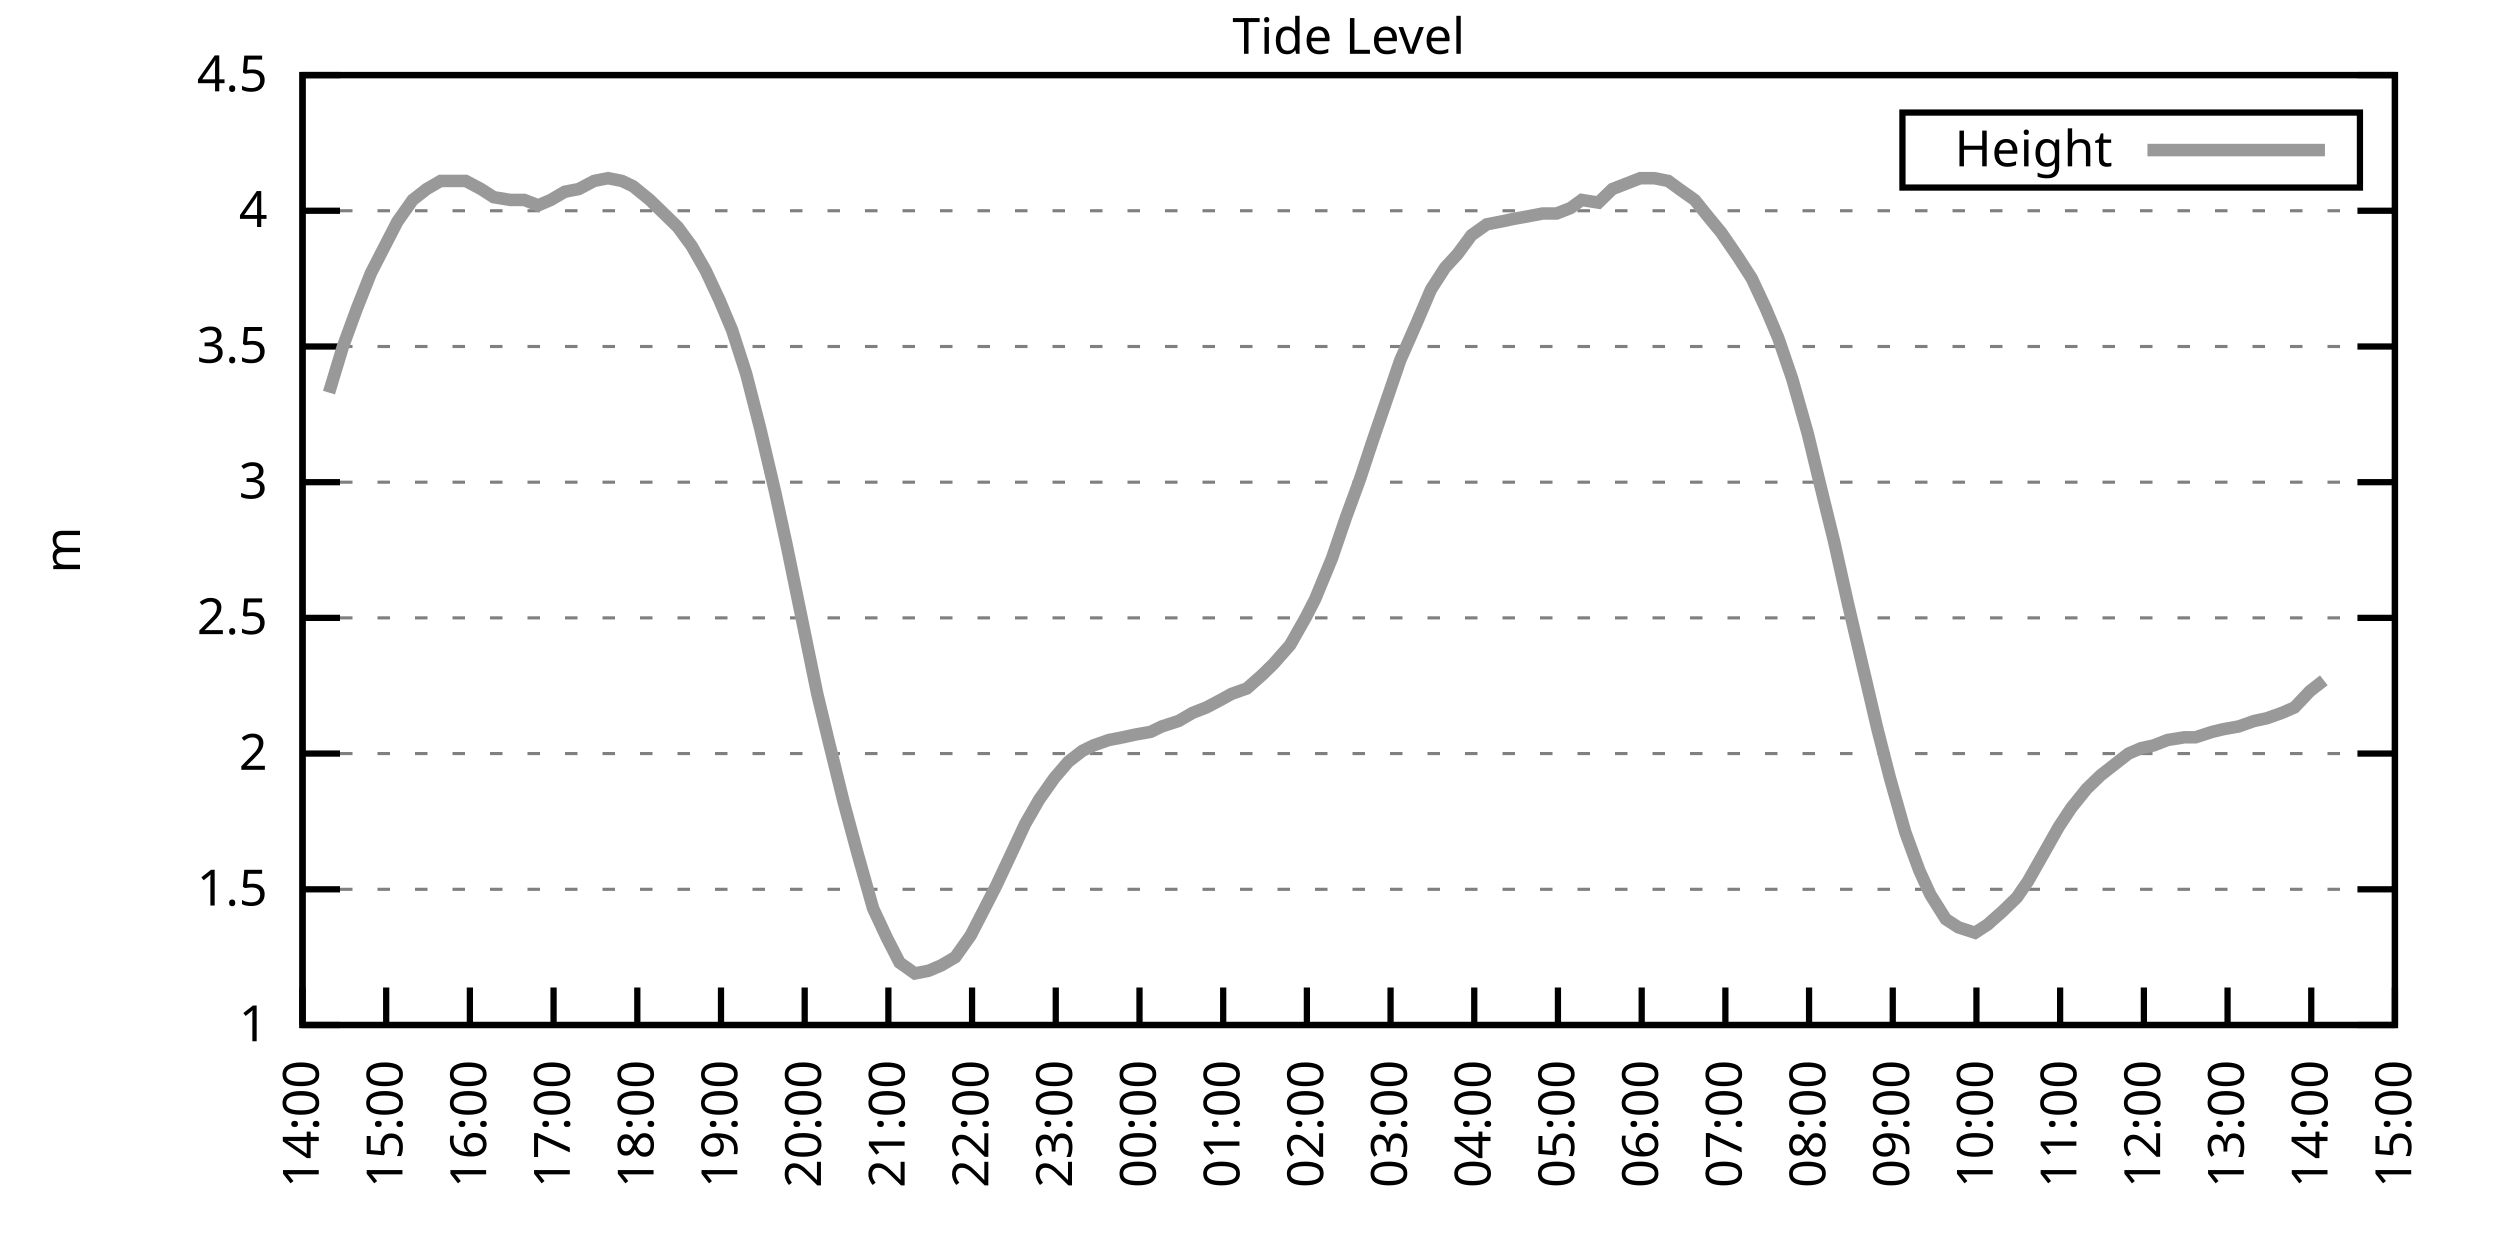
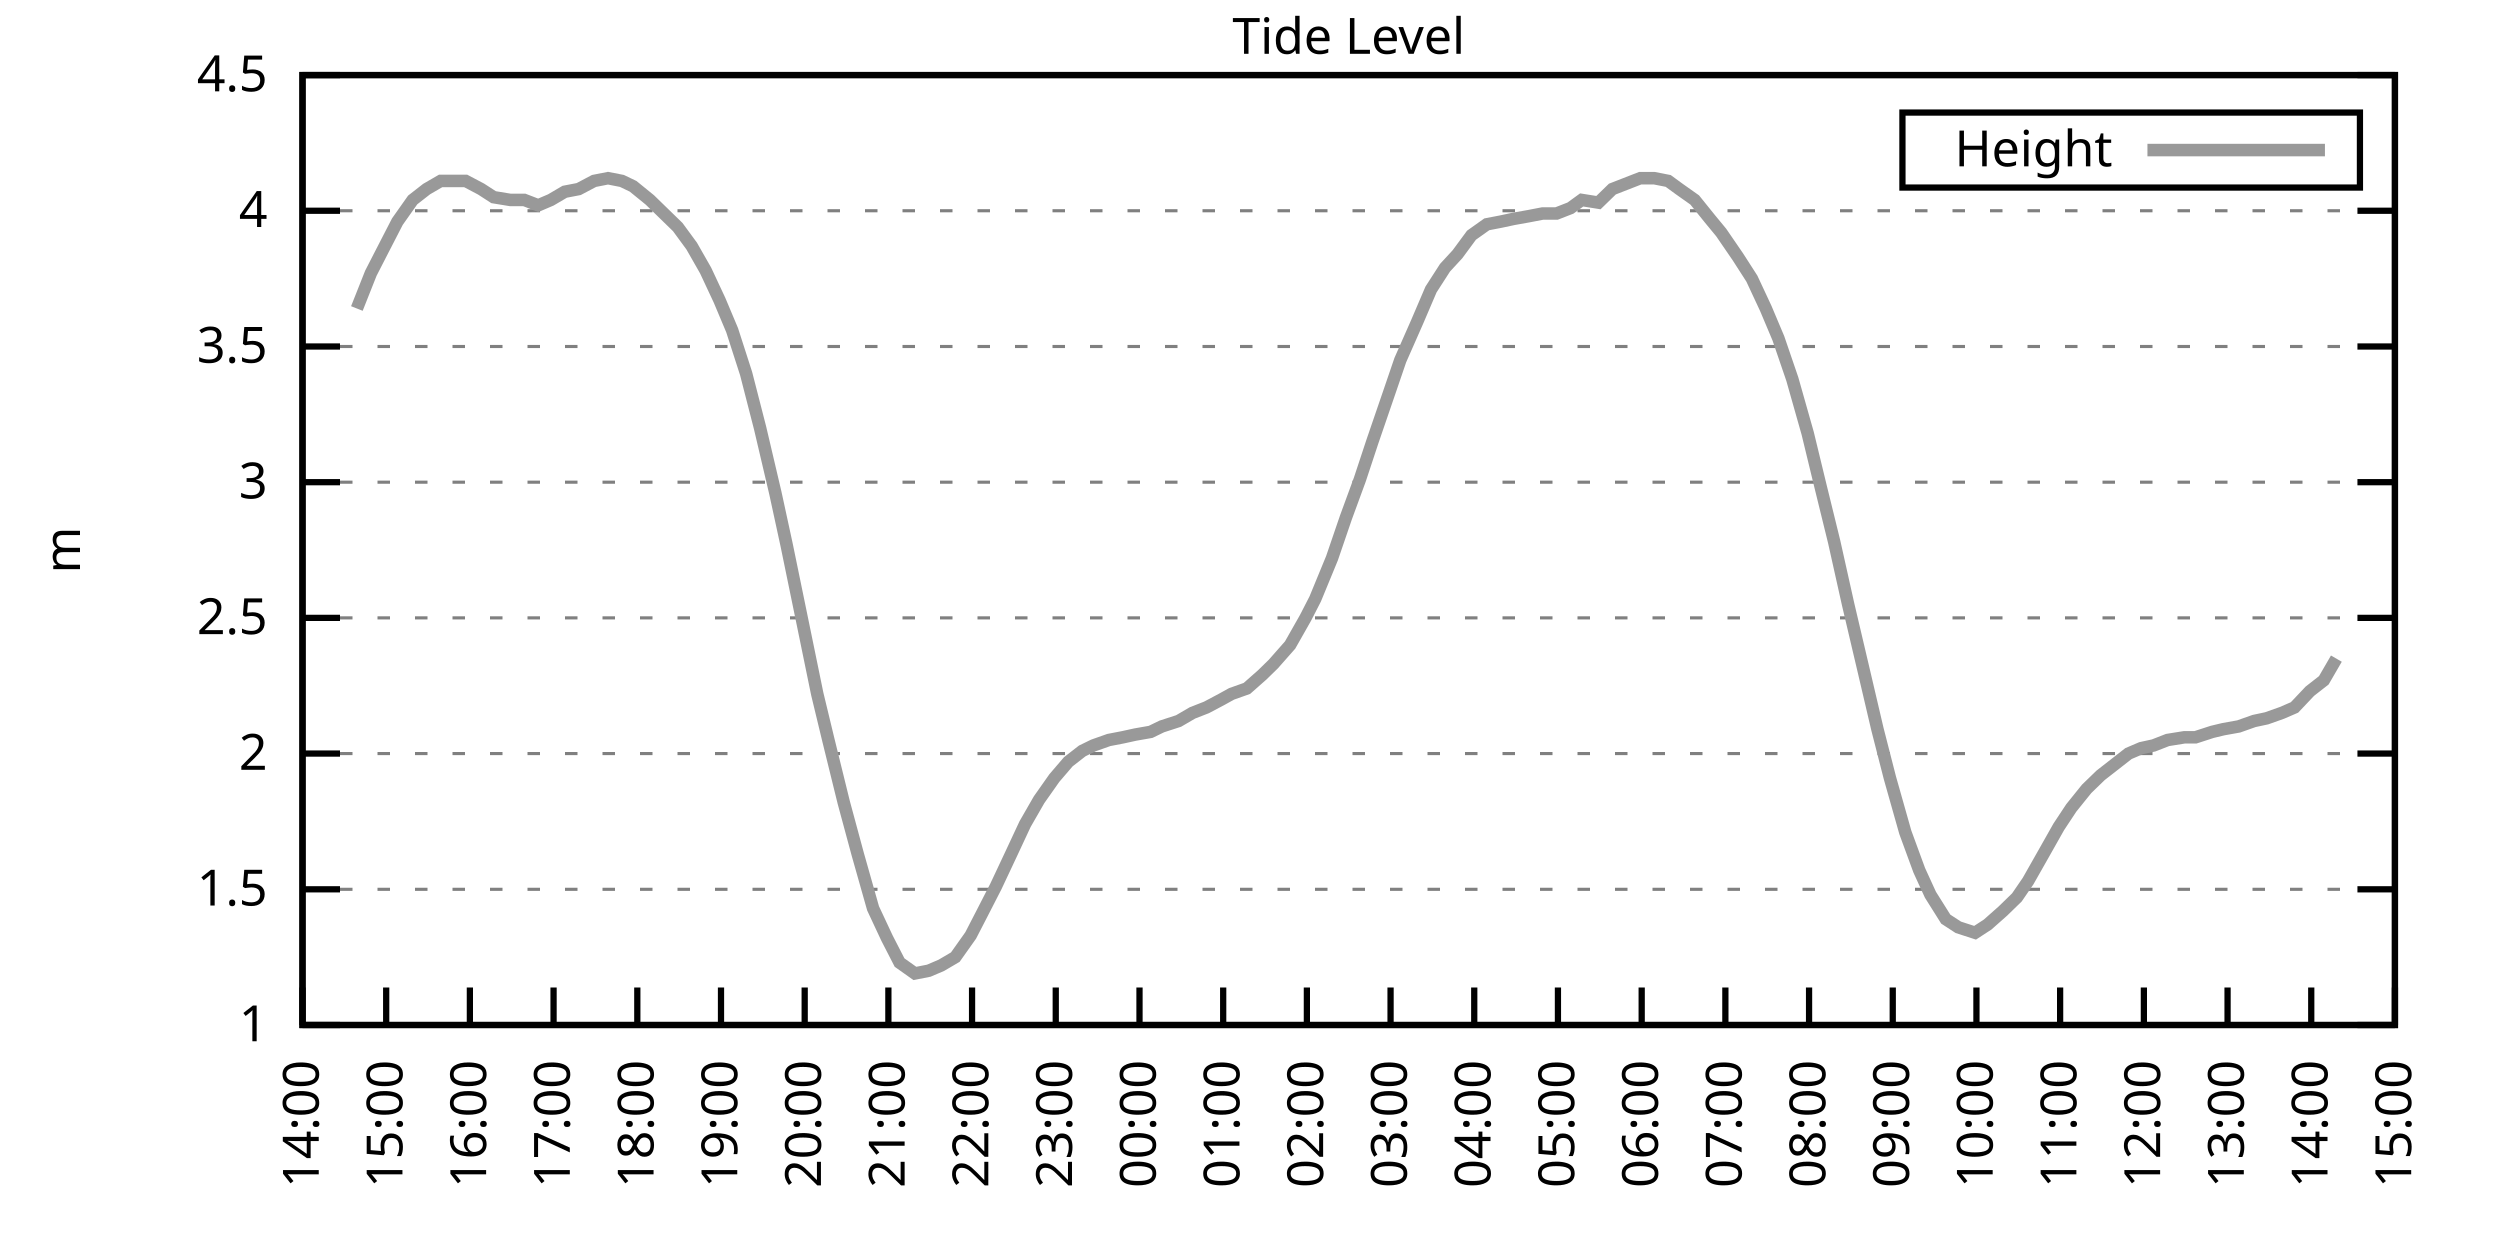
<svg xmlns="http://www.w3.org/2000/svg" xmlns:xlink="http://www.w3.org/1999/xlink" width="400" height="200" viewBox="0 0 400 200">
  <g id="gnuplot_canvas">
    <rect x="0" y="0" width="400" height="200" fill="none" />
    <defs>
      <circle id="gpDot" r="0.5" stroke-width="0.5" stroke="currentColor" />
      <path id="gpPt0" stroke-width="0.333" stroke="currentColor" d="M-1,0 h2 M0,-1 v2" />
      <path id="gpPt1" stroke-width="0.333" stroke="currentColor" d="M-1,-1 L1,1 M1,-1 L-1,1" />
      <path id="gpPt2" stroke-width="0.333" stroke="currentColor" d="M-1,0 L1,0 M0,-1 L0,1 M-1,-1 L1,1 M-1,1 L1,-1" />
      <rect id="gpPt3" stroke-width="0.333" stroke="currentColor" x="-1" y="-1" width="2" height="2" />
      <rect id="gpPt4" stroke-width="0.333" stroke="currentColor" fill="currentColor" x="-1" y="-1" width="2" height="2" />
      <circle id="gpPt5" stroke-width="0.333" stroke="currentColor" cx="0" cy="0" r="1" />
      <use xlink:href="#gpPt5" id="gpPt6" fill="currentColor" stroke="none" />
      <path id="gpPt7" stroke-width="0.333" stroke="currentColor" d="M0,-1.33 L-1.33,0.67 L1.33,0.67 z" />
      <use xlink:href="#gpPt7" id="gpPt8" fill="currentColor" stroke="none" />
      <use xlink:href="#gpPt7" id="gpPt9" stroke="currentColor" transform="rotate(180)" />
      <use xlink:href="#gpPt9" id="gpPt10" fill="currentColor" stroke="none" />
      <use xlink:href="#gpPt3" id="gpPt11" stroke="currentColor" transform="rotate(45)" />
      <use xlink:href="#gpPt11" id="gpPt12" fill="currentColor" stroke="none" />
      <path id="gpPt13" stroke-width="0.333" stroke="currentColor" d="M0,1.330 L1.265,0.411 L0.782,-1.067 L-0.782,-1.076 L-1.265,0.411 z" />
      <use xlink:href="#gpPt13" id="gpPt14" fill="currentColor" stroke="none" />
      <filter id="textbox" filterUnits="objectBoundingBox" x="0" y="0" height="1" width="1">
        <feFlood flood-color="white" flood-opacity="1" result="bgnd" />
        <feComposite in="SourceGraphic" in2="bgnd" operator="atop" />
      </filter>
      <filter id="greybox" filterUnits="objectBoundingBox" x="0" y="0" height="1" width="1">
        <feFlood flood-color="lightgrey" flood-opacity="1" result="grey" />
        <feComposite in="SourceGraphic" in2="grey" operator="atop" />
      </filter>
    </defs>
    <g fill="none" color="white" stroke="currentColor" stroke-width="1.00" stroke-linecap="butt" stroke-linejoin="miter">
</g>
    <g fill="none" color="black" stroke="currentColor" stroke-width="1.00" stroke-linecap="butt" stroke-linejoin="miter">
      <g stroke="none" shape-rendering="crispEdges">
        <polygon fill="rgb(255, 255, 255)" points="48.40,164.00 383.18,164.00 383.18,12.02 48.40,12.02 " />
      </g>
    </g>
    <g fill="none" color="black" stroke="currentColor" stroke-width="1.00" stroke-linecap="butt" stroke-linejoin="miter">
</g>
    <g fill="none" color="black" stroke="black" stroke-width="0.50" stroke-linecap="butt" stroke-linejoin="miter">
</g>
    <g fill="none" color="gray" stroke="currentColor" stroke-width="0.50" stroke-linecap="butt" stroke-linejoin="miter">
      <path stroke="gray" stroke-dasharray="2,4" class="gridline" d="M48.40,164.00 L383.19,164.00  " />
    </g>
    <g fill="none" color="gray" stroke="gray" stroke-width="1.00" stroke-linecap="butt" stroke-linejoin="miter">
</g>
    <g fill="none" color="black" stroke="currentColor" stroke-width="1.00" stroke-linecap="butt" stroke-linejoin="miter">
      <path stroke="black" d="M48.40,164.00 L54.40,164.00 M383.19,164.00 L377.19,164.00  " />
      <g transform="translate(42.80,166.60)" stroke="none" fill="black" font-family="Sans" font-size="8.00" text-anchor="end">
        <text>
          <tspan font-family="Sans"> 1</tspan>
        </text>
      </g>
    </g>
    <g fill="none" color="black" stroke="currentColor" stroke-width="1.00" stroke-linecap="butt" stroke-linejoin="miter">
</g>
    <g fill="none" color="black" stroke="black" stroke-width="0.50" stroke-linecap="butt" stroke-linejoin="miter">
</g>
    <g fill="none" color="gray" stroke="currentColor" stroke-width="0.50" stroke-linecap="butt" stroke-linejoin="miter">
      <path stroke="gray" stroke-dasharray="2,4" class="gridline" d="M48.40,142.29 L383.19,142.29  " />
    </g>
    <g fill="none" color="gray" stroke="gray" stroke-width="1.00" stroke-linecap="butt" stroke-linejoin="miter">
</g>
    <g fill="none" color="black" stroke="currentColor" stroke-width="1.00" stroke-linecap="butt" stroke-linejoin="miter">
      <path stroke="black" d="M48.40,142.29 L54.40,142.29 M383.19,142.29 L377.19,142.29  " />
      <g transform="translate(42.80,144.89)" stroke="none" fill="black" font-family="Sans" font-size="8.00" text-anchor="end">
        <text>
          <tspan font-family="Sans"> 1.5</tspan>
        </text>
      </g>
    </g>
    <g fill="none" color="black" stroke="currentColor" stroke-width="1.00" stroke-linecap="butt" stroke-linejoin="miter">
</g>
    <g fill="none" color="black" stroke="black" stroke-width="0.50" stroke-linecap="butt" stroke-linejoin="miter">
</g>
    <g fill="none" color="gray" stroke="currentColor" stroke-width="0.50" stroke-linecap="butt" stroke-linejoin="miter">
      <path stroke="gray" stroke-dasharray="2,4" class="gridline" d="M48.40,120.57 L383.19,120.57  " />
    </g>
    <g fill="none" color="gray" stroke="gray" stroke-width="1.00" stroke-linecap="butt" stroke-linejoin="miter">
</g>
    <g fill="none" color="black" stroke="currentColor" stroke-width="1.00" stroke-linecap="butt" stroke-linejoin="miter">
      <path stroke="black" d="M48.40,120.57 L54.40,120.57 M383.19,120.57 L377.19,120.57  " />
      <g transform="translate(42.80,123.17)" stroke="none" fill="black" font-family="Sans" font-size="8.00" text-anchor="end">
        <text>
          <tspan font-family="Sans"> 2</tspan>
        </text>
      </g>
    </g>
    <g fill="none" color="black" stroke="currentColor" stroke-width="1.00" stroke-linecap="butt" stroke-linejoin="miter">
</g>
    <g fill="none" color="black" stroke="black" stroke-width="0.50" stroke-linecap="butt" stroke-linejoin="miter">
</g>
    <g fill="none" color="gray" stroke="currentColor" stroke-width="0.50" stroke-linecap="butt" stroke-linejoin="miter">
      <path stroke="gray" stroke-dasharray="2,4" class="gridline" d="M48.40,98.86 L383.19,98.86  " />
    </g>
    <g fill="none" color="gray" stroke="gray" stroke-width="1.00" stroke-linecap="butt" stroke-linejoin="miter">
</g>
    <g fill="none" color="black" stroke="currentColor" stroke-width="1.00" stroke-linecap="butt" stroke-linejoin="miter">
      <path stroke="black" d="M48.40,98.86 L54.40,98.86 M383.19,98.86 L377.19,98.86  " />
      <g transform="translate(42.80,101.46)" stroke="none" fill="black" font-family="Sans" font-size="8.00" text-anchor="end">
        <text>
          <tspan font-family="Sans"> 2.5</tspan>
        </text>
      </g>
    </g>
    <g fill="none" color="black" stroke="currentColor" stroke-width="1.00" stroke-linecap="butt" stroke-linejoin="miter">
</g>
    <g fill="none" color="black" stroke="black" stroke-width="0.50" stroke-linecap="butt" stroke-linejoin="miter">
</g>
    <g fill="none" color="gray" stroke="currentColor" stroke-width="0.50" stroke-linecap="butt" stroke-linejoin="miter">
      <path stroke="gray" stroke-dasharray="2,4" class="gridline" d="M48.40,77.15 L383.19,77.15  " />
    </g>
    <g fill="none" color="gray" stroke="gray" stroke-width="1.00" stroke-linecap="butt" stroke-linejoin="miter">
</g>
    <g fill="none" color="black" stroke="currentColor" stroke-width="1.00" stroke-linecap="butt" stroke-linejoin="miter">
      <path stroke="black" d="M48.40,77.15 L54.40,77.15 M383.19,77.15 L377.19,77.15  " />
      <g transform="translate(42.80,79.75)" stroke="none" fill="black" font-family="Sans" font-size="8.00" text-anchor="end">
        <text>
          <tspan font-family="Sans"> 3</tspan>
        </text>
      </g>
    </g>
    <g fill="none" color="black" stroke="currentColor" stroke-width="1.00" stroke-linecap="butt" stroke-linejoin="miter">
</g>
    <g fill="none" color="black" stroke="black" stroke-width="0.50" stroke-linecap="butt" stroke-linejoin="miter">
</g>
    <g fill="none" color="gray" stroke="currentColor" stroke-width="0.50" stroke-linecap="butt" stroke-linejoin="miter">
      <path stroke="gray" stroke-dasharray="2,4" class="gridline" d="M48.40,55.44 L383.19,55.44  " />
    </g>
    <g fill="none" color="gray" stroke="gray" stroke-width="1.00" stroke-linecap="butt" stroke-linejoin="miter">
</g>
    <g fill="none" color="black" stroke="currentColor" stroke-width="1.00" stroke-linecap="butt" stroke-linejoin="miter">
      <path stroke="black" d="M48.40,55.44 L54.40,55.44 M383.19,55.44 L377.19,55.44  " />
      <g transform="translate(42.80,58.04)" stroke="none" fill="black" font-family="Sans" font-size="8.00" text-anchor="end">
        <text>
          <tspan font-family="Sans"> 3.5</tspan>
        </text>
      </g>
    </g>
    <g fill="none" color="black" stroke="currentColor" stroke-width="1.00" stroke-linecap="butt" stroke-linejoin="miter">
</g>
    <g fill="none" color="black" stroke="black" stroke-width="0.50" stroke-linecap="butt" stroke-linejoin="miter">
</g>
    <g fill="none" color="gray" stroke="currentColor" stroke-width="0.50" stroke-linecap="butt" stroke-linejoin="miter">
      <path stroke="gray" stroke-dasharray="2,4" class="gridline" d="M48.40,33.72 L383.19,33.72  " />
    </g>
    <g fill="none" color="gray" stroke="gray" stroke-width="1.00" stroke-linecap="butt" stroke-linejoin="miter">
</g>
    <g fill="none" color="black" stroke="currentColor" stroke-width="1.00" stroke-linecap="butt" stroke-linejoin="miter">
      <path stroke="black" d="M48.40,33.72 L54.40,33.72 M383.19,33.72 L377.19,33.72  " />
      <g transform="translate(42.80,36.32)" stroke="none" fill="black" font-family="Sans" font-size="8.00" text-anchor="end">
        <text>
          <tspan font-family="Sans"> 4</tspan>
        </text>
      </g>
    </g>
    <g fill="none" color="black" stroke="currentColor" stroke-width="1.00" stroke-linecap="butt" stroke-linejoin="miter">
</g>
    <g fill="none" color="black" stroke="black" stroke-width="0.50" stroke-linecap="butt" stroke-linejoin="miter">
</g>
    <g fill="none" color="gray" stroke="currentColor" stroke-width="0.50" stroke-linecap="butt" stroke-linejoin="miter">
      <path stroke="gray" stroke-dasharray="2,4" class="gridline" d="M48.40,12.01 L383.19,12.01  " />
    </g>
    <g fill="none" color="gray" stroke="gray" stroke-width="1.00" stroke-linecap="butt" stroke-linejoin="miter">
</g>
    <g fill="none" color="black" stroke="currentColor" stroke-width="1.00" stroke-linecap="butt" stroke-linejoin="miter">
      <path stroke="black" d="M48.40,12.01 L54.40,12.01 M383.19,12.01 L377.19,12.01  " />
      <g transform="translate(42.80,14.61)" stroke="none" fill="black" font-family="Sans" font-size="8.00" text-anchor="end">
        <text>
          <tspan font-family="Sans"> 4.5</tspan>
        </text>
      </g>
    </g>
    <g fill="none" color="black" stroke="currentColor" stroke-width="1.00" stroke-linecap="butt" stroke-linejoin="miter">
      <path stroke="black" d="M48.40,164.00 L48.40,158.00  " />
      <g transform="translate(51.00,169.60) rotate(270.00)" stroke="none" fill="black" font-family="Sans" font-size="8.00" text-anchor="end">
        <text>
          <tspan font-family="Sans">14:00</tspan>
        </text>
      </g>
    </g>
    <g fill="none" color="black" stroke="currentColor" stroke-width="1.00" stroke-linecap="butt" stroke-linejoin="miter">
      <path stroke="black" d="M61.79,164.00 L61.79,158.00  " />
      <g transform="translate(64.39,169.60) rotate(270.00)" stroke="none" fill="black" font-family="Sans" font-size="8.00" text-anchor="end">
        <text>
          <tspan font-family="Sans">15:00</tspan>
        </text>
      </g>
    </g>
    <g fill="none" color="black" stroke="currentColor" stroke-width="1.00" stroke-linecap="butt" stroke-linejoin="miter">
      <path stroke="black" d="M75.18,164.00 L75.18,158.00  " />
      <g transform="translate(77.78,169.60) rotate(270.00)" stroke="none" fill="black" font-family="Sans" font-size="8.00" text-anchor="end">
        <text>
          <tspan font-family="Sans">16:00</tspan>
        </text>
      </g>
    </g>
    <g fill="none" color="black" stroke="currentColor" stroke-width="1.00" stroke-linecap="butt" stroke-linejoin="miter">
      <path stroke="black" d="M88.57,164.00 L88.57,158.00  " />
      <g transform="translate(91.17,169.60) rotate(270.00)" stroke="none" fill="black" font-family="Sans" font-size="8.00" text-anchor="end">
        <text>
          <tspan font-family="Sans">17:00</tspan>
        </text>
      </g>
    </g>
    <g fill="none" color="black" stroke="currentColor" stroke-width="1.00" stroke-linecap="butt" stroke-linejoin="miter">
      <path stroke="black" d="M101.97,164.00 L101.97,158.00  " />
      <g transform="translate(104.57,169.60) rotate(270.00)" stroke="none" fill="black" font-family="Sans" font-size="8.00" text-anchor="end">
        <text>
          <tspan font-family="Sans">18:00</tspan>
        </text>
      </g>
    </g>
    <g fill="none" color="black" stroke="currentColor" stroke-width="1.00" stroke-linecap="butt" stroke-linejoin="miter">
      <path stroke="black" d="M115.36,164.00 L115.36,158.00  " />
      <g transform="translate(117.96,169.60) rotate(270.00)" stroke="none" fill="black" font-family="Sans" font-size="8.00" text-anchor="end">
        <text>
          <tspan font-family="Sans">19:00</tspan>
        </text>
      </g>
    </g>
    <g fill="none" color="black" stroke="currentColor" stroke-width="1.00" stroke-linecap="butt" stroke-linejoin="miter">
      <path stroke="black" d="M128.75,164.00 L128.75,158.00  " />
      <g transform="translate(131.35,169.60) rotate(270.00)" stroke="none" fill="black" font-family="Sans" font-size="8.00" text-anchor="end">
        <text>
          <tspan font-family="Sans">20:00</tspan>
        </text>
      </g>
    </g>
    <g fill="none" color="black" stroke="currentColor" stroke-width="1.00" stroke-linecap="butt" stroke-linejoin="miter">
      <path stroke="black" d="M142.14,164.00 L142.14,158.00  " />
      <g transform="translate(144.74,169.60) rotate(270.00)" stroke="none" fill="black" font-family="Sans" font-size="8.00" text-anchor="end">
        <text>
          <tspan font-family="Sans">21:00</tspan>
        </text>
      </g>
    </g>
    <g fill="none" color="black" stroke="currentColor" stroke-width="1.00" stroke-linecap="butt" stroke-linejoin="miter">
      <path stroke="black" d="M155.53,164.00 L155.53,158.00  " />
      <g transform="translate(158.13,169.60) rotate(270.00)" stroke="none" fill="black" font-family="Sans" font-size="8.00" text-anchor="end">
        <text>
          <tspan font-family="Sans">22:00</tspan>
        </text>
      </g>
    </g>
    <g fill="none" color="black" stroke="currentColor" stroke-width="1.00" stroke-linecap="butt" stroke-linejoin="miter">
      <path stroke="black" d="M168.92,164.00 L168.92,158.00  " />
      <g transform="translate(171.52,169.60) rotate(270.00)" stroke="none" fill="black" font-family="Sans" font-size="8.00" text-anchor="end">
        <text>
          <tspan font-family="Sans">23:00</tspan>
        </text>
      </g>
    </g>
    <g fill="none" color="black" stroke="currentColor" stroke-width="1.00" stroke-linecap="butt" stroke-linejoin="miter">
      <path stroke="black" d="M182.32,164.00 L182.32,158.00  " />
      <g transform="translate(184.92,169.60) rotate(270.00)" stroke="none" fill="black" font-family="Sans" font-size="8.00" text-anchor="end">
        <text>
          <tspan font-family="Sans">00:00</tspan>
        </text>
      </g>
    </g>
    <g fill="none" color="black" stroke="currentColor" stroke-width="1.00" stroke-linecap="butt" stroke-linejoin="miter">
      <path stroke="black" d="M195.71,164.00 L195.71,158.00  " />
      <g transform="translate(198.31,169.60) rotate(270.00)" stroke="none" fill="black" font-family="Sans" font-size="8.00" text-anchor="end">
        <text>
          <tspan font-family="Sans">01:00</tspan>
        </text>
      </g>
    </g>
    <g fill="none" color="black" stroke="currentColor" stroke-width="1.00" stroke-linecap="butt" stroke-linejoin="miter">
      <path stroke="black" d="M209.10,164.00 L209.10,158.00  " />
      <g transform="translate(211.70,169.60) rotate(270.00)" stroke="none" fill="black" font-family="Sans" font-size="8.00" text-anchor="end">
        <text>
          <tspan font-family="Sans">02:00</tspan>
        </text>
      </g>
    </g>
    <g fill="none" color="black" stroke="currentColor" stroke-width="1.00" stroke-linecap="butt" stroke-linejoin="miter">
      <path stroke="black" d="M222.49,164.00 L222.49,158.00  " />
      <g transform="translate(225.09,169.60) rotate(270.00)" stroke="none" fill="black" font-family="Sans" font-size="8.00" text-anchor="end">
        <text>
          <tspan font-family="Sans">03:00</tspan>
        </text>
      </g>
    </g>
    <g fill="none" color="black" stroke="currentColor" stroke-width="1.00" stroke-linecap="butt" stroke-linejoin="miter">
      <path stroke="black" d="M235.88,164.00 L235.88,158.00  " />
      <g transform="translate(238.48,169.60) rotate(270.00)" stroke="none" fill="black" font-family="Sans" font-size="8.00" text-anchor="end">
        <text>
          <tspan font-family="Sans">04:00</tspan>
        </text>
      </g>
    </g>
    <g fill="none" color="black" stroke="currentColor" stroke-width="1.00" stroke-linecap="butt" stroke-linejoin="miter">
      <path stroke="black" d="M249.27,164.00 L249.27,158.00  " />
      <g transform="translate(251.87,169.60) rotate(270.00)" stroke="none" fill="black" font-family="Sans" font-size="8.00" text-anchor="end">
        <text>
          <tspan font-family="Sans">05:00</tspan>
        </text>
      </g>
    </g>
    <g fill="none" color="black" stroke="currentColor" stroke-width="1.00" stroke-linecap="butt" stroke-linejoin="miter">
      <path stroke="black" d="M262.67,164.00 L262.67,158.00  " />
      <g transform="translate(265.27,169.60) rotate(270.00)" stroke="none" fill="black" font-family="Sans" font-size="8.00" text-anchor="end">
        <text>
          <tspan font-family="Sans">06:00</tspan>
        </text>
      </g>
    </g>
    <g fill="none" color="black" stroke="currentColor" stroke-width="1.00" stroke-linecap="butt" stroke-linejoin="miter">
      <path stroke="black" d="M276.06,164.00 L276.06,158.00  " />
      <g transform="translate(278.66,169.60) rotate(270.00)" stroke="none" fill="black" font-family="Sans" font-size="8.00" text-anchor="end">
        <text>
          <tspan font-family="Sans">07:00</tspan>
        </text>
      </g>
    </g>
    <g fill="none" color="black" stroke="currentColor" stroke-width="1.00" stroke-linecap="butt" stroke-linejoin="miter">
      <path stroke="black" d="M289.45,164.00 L289.45,158.00  " />
      <g transform="translate(292.05,169.60) rotate(270.00)" stroke="none" fill="black" font-family="Sans" font-size="8.00" text-anchor="end">
        <text>
          <tspan font-family="Sans">08:00</tspan>
        </text>
      </g>
    </g>
    <g fill="none" color="black" stroke="currentColor" stroke-width="1.00" stroke-linecap="butt" stroke-linejoin="miter">
      <path stroke="black" d="M302.84,164.00 L302.84,158.00  " />
      <g transform="translate(305.44,169.60) rotate(270.00)" stroke="none" fill="black" font-family="Sans" font-size="8.00" text-anchor="end">
        <text>
          <tspan font-family="Sans">09:00</tspan>
        </text>
      </g>
    </g>
    <g fill="none" color="black" stroke="currentColor" stroke-width="1.00" stroke-linecap="butt" stroke-linejoin="miter">
      <path stroke="black" d="M316.23,164.00 L316.23,158.00  " />
      <g transform="translate(318.83,169.60) rotate(270.00)" stroke="none" fill="black" font-family="Sans" font-size="8.00" text-anchor="end">
        <text>
          <tspan font-family="Sans">10:00</tspan>
        </text>
      </g>
    </g>
    <g fill="none" color="black" stroke="currentColor" stroke-width="1.00" stroke-linecap="butt" stroke-linejoin="miter">
      <path stroke="black" d="M329.62,164.00 L329.62,158.00  " />
      <g transform="translate(332.22,169.60) rotate(270.00)" stroke="none" fill="black" font-family="Sans" font-size="8.00" text-anchor="end">
        <text>
          <tspan font-family="Sans">11:00</tspan>
        </text>
      </g>
    </g>
    <g fill="none" color="black" stroke="currentColor" stroke-width="1.00" stroke-linecap="butt" stroke-linejoin="miter">
      <path stroke="black" d="M343.02,164.00 L343.02,158.00  " />
      <g transform="translate(345.62,169.60) rotate(270.00)" stroke="none" fill="black" font-family="Sans" font-size="8.00" text-anchor="end">
        <text>
          <tspan font-family="Sans">12:00</tspan>
        </text>
      </g>
    </g>
    <g fill="none" color="black" stroke="currentColor" stroke-width="1.00" stroke-linecap="butt" stroke-linejoin="miter">
      <path stroke="black" d="M356.41,164.00 L356.41,158.00  " />
      <g transform="translate(359.01,169.60) rotate(270.00)" stroke="none" fill="black" font-family="Sans" font-size="8.00" text-anchor="end">
        <text>
          <tspan font-family="Sans">13:00</tspan>
        </text>
      </g>
    </g>
    <g fill="none" color="black" stroke="currentColor" stroke-width="1.00" stroke-linecap="butt" stroke-linejoin="miter">
      <path stroke="black" d="M369.80,164.00 L369.80,158.00  " />
      <g transform="translate(372.40,169.60) rotate(270.00)" stroke="none" fill="black" font-family="Sans" font-size="8.00" text-anchor="end">
        <text>
          <tspan font-family="Sans">14:00</tspan>
        </text>
      </g>
    </g>
    <g fill="none" color="black" stroke="currentColor" stroke-width="1.00" stroke-linecap="butt" stroke-linejoin="miter">
      <path stroke="black" d="M383.19,164.00 L383.19,158.00  " />
      <g transform="translate(385.79,169.60) rotate(270.00)" stroke="none" fill="black" font-family="Sans" font-size="8.00" text-anchor="end">
        <text>
          <tspan font-family="Sans">15:00</tspan>
        </text>
      </g>
    </g>
    <g fill="none" color="black" stroke="currentColor" stroke-width="1.00" stroke-linecap="butt" stroke-linejoin="miter">
</g>
    <g fill="none" color="black" stroke="currentColor" stroke-width="1.00" stroke-linecap="butt" stroke-linejoin="miter">
      <path stroke="black" d="M48.40,12.01 L48.40,164.00 L383.19,164.00 L383.19,12.01 L48.40,12.01 Z  " />
    </g>
    <g fill="none" color="black" stroke="currentColor" stroke-width="1.00" stroke-linecap="butt" stroke-linejoin="miter">
</g>
    <g fill="none" color="black" stroke="currentColor" stroke-width="1.00" stroke-linecap="butt" stroke-linejoin="miter">
      <path stroke="black" d="M304.39,30.01 L304.39,18.01 L377.59,18.01 L377.59,30.01 L304.39,30.01 Z  " />
    </g>
    <g id="Tide_level_plot_1">
      <g fill="none" color="white" stroke="black" stroke-width="2.00" stroke-linecap="butt" stroke-linejoin="miter">
</g>
      <g fill="none" color="black" stroke="currentColor" stroke-width="2.00" stroke-linecap="butt" stroke-linejoin="miter">
        <g transform="translate(337.99,26.61)" stroke="none" fill="black" font-family="Sans" font-size="8.00" text-anchor="end">
          <text>
            <tspan font-family="Sans">Height</tspan>
          </text>
        </g>
      </g>
      <g fill="none" color="black" stroke="currentColor" stroke-width="2.00" stroke-linecap="butt" stroke-linejoin="miter">
-         <path stroke="rgb(153, 153, 153)" d="M343.59,24.01 L371.99,24.01 M52.64,62.82 L54.87,55.44 L57.10,49.36 L59.34,43.71 L61.12,40.24 L63.58,35.46   L66.03,31.99 L68.26,30.25 L70.50,28.95 L72.73,28.95 L74.51,28.95 L76.97,30.25 L78.98,31.55 L81.66,31.99   L83.89,31.99 L86.12,32.85 L88.13,31.99 L90.36,30.68 L92.59,30.25 L95.05,28.95 L97.28,28.51 L99.51,28.95   L101.30,29.81 L103.98,31.99 L106.21,34.16 L108.44,36.33 L110.67,39.37 L112.90,43.28 L115.13,48.05 L117.14,52.83   L119.38,59.78 L121.61,68.46 L124.06,78.89 L125.85,87.14 L128.53,100.16 L130.76,111.02 L132.54,118.40 L135.00,128.39   L137.23,136.64 L139.69,145.33 L141.92,150.10 L143.93,154.01 L146.38,155.75 L148.61,155.31 L150.62,154.45 L152.85,153.14   L155.31,149.67 L157.10,146.20 L159.33,141.85 L161.78,136.64 L164.01,131.86 L166.25,127.96 L168.70,124.48 L170.93,121.88   L173.17,120.14 L174.95,119.27 L177.41,118.40 L179.64,117.97 L181.65,117.53 L184.10,117.10 L185.89,116.23 L188.57,115.36   L190.80,114.06 L193.03,113.19 L195.48,111.89 L197.05,111.02 L199.50,110.15 L201.96,107.98 L203.74,106.24 L206.42,103.20   L208.88,98.86 L210.44,95.82 L213.12,89.31 L215.35,82.79 L217.58,76.71 L219.59,70.63 L222.27,62.82 L224.05,57.61   L226.73,51.53 L228.96,46.32 L231.20,42.84 L233.20,40.67 L235.44,37.63 L237.89,35.89 L240.12,35.46 L242.13,35.03   L244.59,34.59 L246.82,34.16 L249.05,34.16 L251.28,33.29 L253.07,31.99 L255.75,32.42 L257.98,30.25 L260.21,29.38   L262.44,28.51 L264.67,28.51 L266.91,28.95 L268.69,30.25 L271.15,31.99 L273.60,35.03 L275.39,37.20 L278.07,41.11   L280.30,44.58 L282.53,49.36 L284.54,54.13 L286.77,60.65 L289.23,69.33 L291.23,77.58 L293.47,86.70 L295.70,96.69   L298.15,107.11 L300.39,116.67 L302.39,124.48 L304.85,133.17 L307.08,139.25 L308.87,143.16 L311.32,147.06 L313.33,148.37   L316.01,149.24 L318.02,147.93 L320.47,145.76 L322.70,143.59 L324.49,140.98 L326.95,136.64 L329.40,132.30 L331.41,129.26   L333.86,126.22 L336.10,124.05 L338.33,122.31 L340.56,120.57 L342.57,119.71 L344.58,119.27 L346.81,118.40 L349.49,117.97   L351.27,117.97 L353.95,117.10 L355.74,116.67 L358.19,116.23 L360.65,115.36 L362.66,114.93 L365.11,114.06 L367.12,113.19   L369.58,110.59 L371.81,108.85  " />
+         <path stroke="rgb(153, 153, 153)" d="M343.59,24.01 L371.99,24.01 M57.10,49.36 L59.34,43.71 L61.12,40.24 L63.58,35.46 L66.03,31.99 L68.26,30.25   L70.50,28.95 L72.73,28.95 L74.51,28.95 L76.97,30.25 L78.98,31.55 L81.66,31.99 L83.89,31.99 L86.12,32.85   L88.13,31.99 L90.36,30.68 L92.59,30.25 L95.05,28.95 L97.28,28.51 L99.51,28.95 L101.30,29.81 L103.98,31.99   L106.21,34.16 L108.44,36.33 L110.67,39.37 L112.90,43.28 L115.13,48.05 L117.14,52.83 L119.38,59.78 L121.61,68.46   L124.06,78.89 L125.85,87.14 L128.53,100.16 L130.76,111.02 L132.54,118.40 L135.00,128.39 L137.23,136.64 L139.69,145.33   L141.92,150.10 L143.93,154.01 L146.38,155.75 L148.61,155.31 L150.62,154.45 L152.85,153.14 L155.31,149.67 L157.10,146.20   L159.33,141.85 L161.78,136.64 L164.01,131.86 L166.25,127.96 L168.70,124.48 L170.93,121.88 L173.17,120.14 L174.95,119.27   L177.41,118.40 L179.64,117.97 L181.65,117.53 L184.10,117.10 L185.89,116.23 L188.57,115.36 L190.80,114.06 L193.03,113.19   L195.48,111.89 L197.05,111.02 L199.50,110.15 L201.96,107.98 L203.74,106.24 L206.42,103.20 L208.88,98.86 L210.44,95.82   L213.12,89.31 L215.35,82.79 L217.58,76.71 L219.59,70.63 L222.27,62.82 L224.05,57.61 L226.73,51.53 L228.96,46.32   L231.20,42.84 L233.20,40.67 L235.44,37.63 L237.89,35.89 L240.12,35.46 L242.13,35.03 L244.59,34.59 L246.82,34.16   L249.05,34.16 L251.28,33.29 L253.07,31.99 L255.75,32.42 L257.98,30.25 L260.21,29.38 L262.44,28.51 L264.67,28.51   L266.91,28.95 L268.69,30.25 L271.15,31.99 L273.60,35.03 L275.39,37.20 L278.07,41.11 L280.30,44.58 L282.53,49.36   L284.54,54.13 L286.77,60.65 L289.23,69.33 L291.23,77.58 L293.47,86.70 L295.70,96.69 L298.15,107.11 L300.39,116.67   L302.39,124.48 L304.85,133.17 L307.08,139.25 L308.87,143.16 L311.32,147.06 L313.33,148.37 L316.01,149.24 L318.02,147.93   L320.47,145.76 L322.70,143.59 L324.49,140.98 L326.95,136.64 L329.40,132.30 L331.41,129.26 L333.86,126.22 L336.10,124.05   L338.33,122.31 L340.56,120.57 L342.57,119.71 L344.58,119.27 L346.81,118.40 L349.49,117.97 L351.27,117.97 L353.95,117.10   L355.74,116.67 L358.19,116.23 L360.65,115.36 L362.66,114.93 L365.11,114.06 L367.12,113.19 L369.58,110.59 L371.81,108.85   L373.82,105.38  " />
      </g>
    </g>
    <g fill="none" color="black" stroke="currentColor" stroke-width="2.00" stroke-linecap="butt" stroke-linejoin="miter">
</g>
    <g fill="none" color="black" stroke="black" stroke-width="1.00" stroke-linecap="butt" stroke-linejoin="miter">
</g>
    <g fill="none" color="black" stroke="currentColor" stroke-width="1.00" stroke-linecap="butt" stroke-linejoin="miter">
      <path stroke="black" d="M48.40,12.01 L48.40,164.00 L383.19,164.00 L383.19,12.01 L48.40,12.01 Z  " />
      <g transform="translate(12.80,88.01) rotate(270.00)" stroke="none" fill="black" font-family="Sans" font-size="8.00" text-anchor="middle">
        <text>
          <tspan font-family="Sans">m</tspan>
        </text>
      </g>
    </g>
    <g fill="none" color="black" stroke="currentColor" stroke-width="1.00" stroke-linecap="butt" stroke-linejoin="miter">
</g>
    <g fill="none" color="black" stroke="currentColor" stroke-width="1.00" stroke-linecap="butt" stroke-linejoin="miter">
      <g transform="translate(215.79,8.61)" stroke="none" fill="black" font-family="Sans" font-size="8.00" text-anchor="middle">
        <text>
          <tspan font-family="Sans">Tide Level</tspan>
        </text>
      </g>
    </g>
    <g fill="none" color="black" stroke="currentColor" stroke-width="1.00" stroke-linecap="butt" stroke-linejoin="miter">
</g>
  </g>
</svg>
